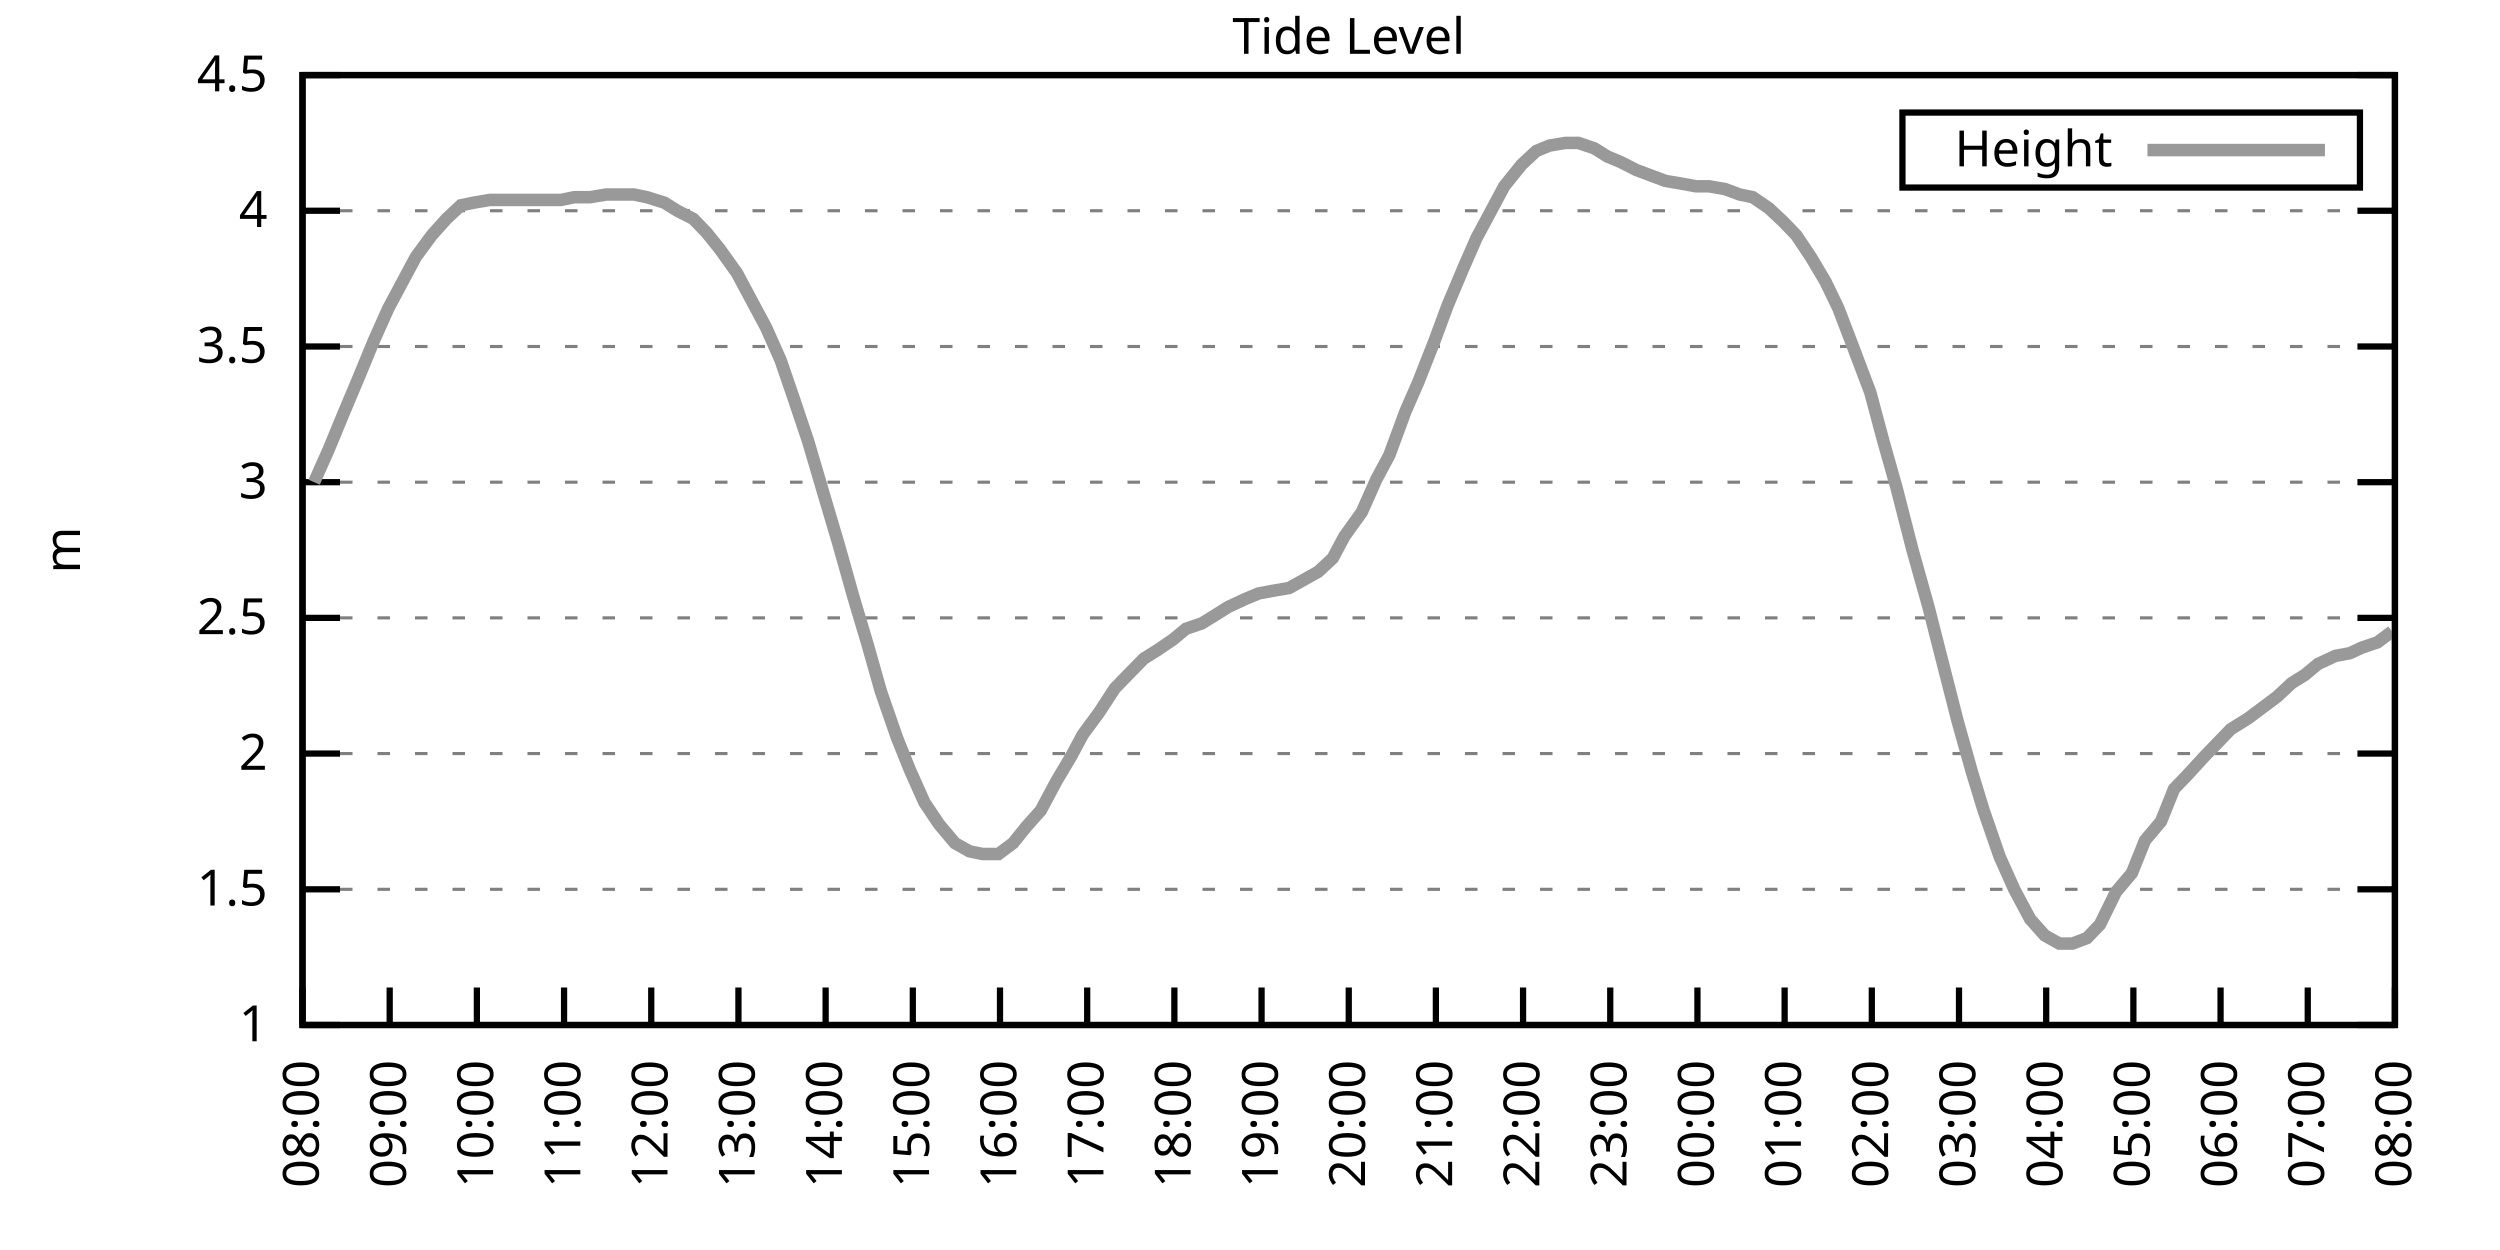
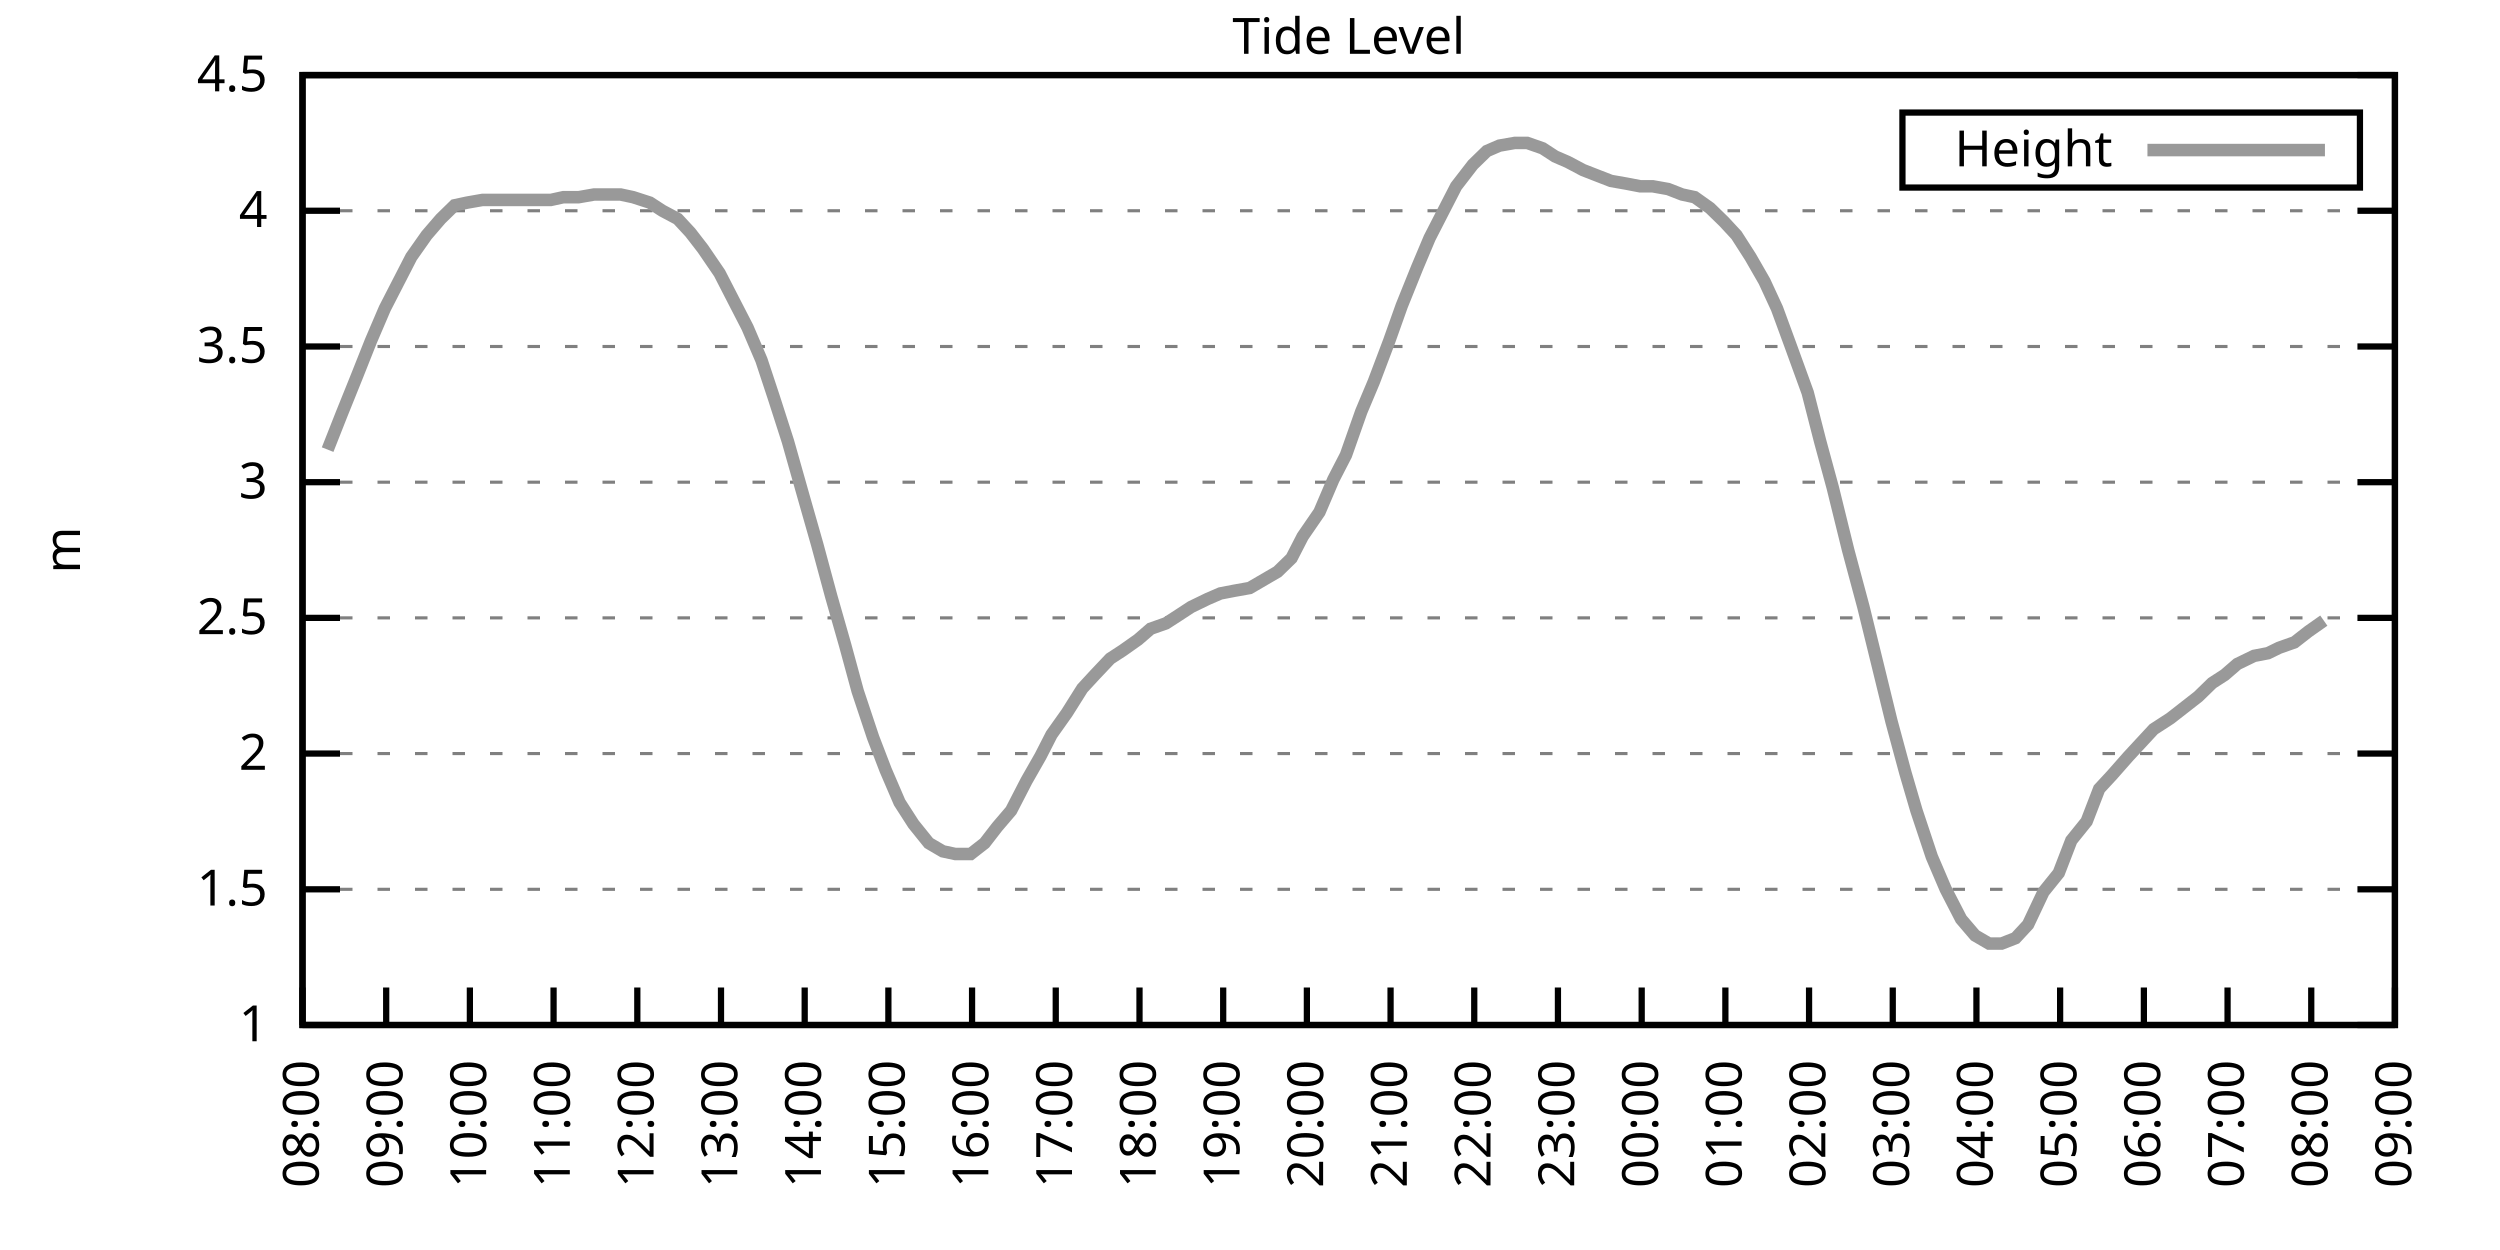
<svg xmlns="http://www.w3.org/2000/svg" xmlns:xlink="http://www.w3.org/1999/xlink" width="400" height="200" viewBox="0 0 400 200">
  <g id="gnuplot_canvas">
    <rect x="0" y="0" width="400" height="200" fill="none" />
    <defs>
      <circle id="gpDot" r="0.5" stroke-width="0.5" stroke="currentColor" />
      <path id="gpPt0" stroke-width="0.333" stroke="currentColor" d="M-1,0 h2 M0,-1 v2" />
      <path id="gpPt1" stroke-width="0.333" stroke="currentColor" d="M-1,-1 L1,1 M1,-1 L-1,1" />
      <path id="gpPt2" stroke-width="0.333" stroke="currentColor" d="M-1,0 L1,0 M0,-1 L0,1 M-1,-1 L1,1 M-1,1 L1,-1" />
      <rect id="gpPt3" stroke-width="0.333" stroke="currentColor" x="-1" y="-1" width="2" height="2" />
      <rect id="gpPt4" stroke-width="0.333" stroke="currentColor" fill="currentColor" x="-1" y="-1" width="2" height="2" />
      <circle id="gpPt5" stroke-width="0.333" stroke="currentColor" cx="0" cy="0" r="1" />
      <use xlink:href="#gpPt5" id="gpPt6" fill="currentColor" stroke="none" />
      <path id="gpPt7" stroke-width="0.333" stroke="currentColor" d="M0,-1.33 L-1.33,0.67 L1.33,0.67 z" />
      <use xlink:href="#gpPt7" id="gpPt8" fill="currentColor" stroke="none" />
      <use xlink:href="#gpPt7" id="gpPt9" stroke="currentColor" transform="rotate(180)" />
      <use xlink:href="#gpPt9" id="gpPt10" fill="currentColor" stroke="none" />
      <use xlink:href="#gpPt3" id="gpPt11" stroke="currentColor" transform="rotate(45)" />
      <use xlink:href="#gpPt11" id="gpPt12" fill="currentColor" stroke="none" />
      <path id="gpPt13" stroke-width="0.333" stroke="currentColor" d="M0,1.330 L1.265,0.411 L0.782,-1.067 L-0.782,-1.076 L-1.265,0.411 z" />
      <use xlink:href="#gpPt13" id="gpPt14" fill="currentColor" stroke="none" />
      <filter id="textbox" filterUnits="objectBoundingBox" x="0" y="0" height="1" width="1">
        <feFlood flood-color="white" flood-opacity="1" result="bgnd" />
        <feComposite in="SourceGraphic" in2="bgnd" operator="atop" />
      </filter>
      <filter id="greybox" filterUnits="objectBoundingBox" x="0" y="0" height="1" width="1">
        <feFlood flood-color="lightgrey" flood-opacity="1" result="grey" />
        <feComposite in="SourceGraphic" in2="grey" operator="atop" />
      </filter>
    </defs>
    <g fill="none" color="white" stroke="currentColor" stroke-width="1.00" stroke-linecap="butt" stroke-linejoin="miter">
</g>
    <g fill="none" color="black" stroke="currentColor" stroke-width="1.00" stroke-linecap="butt" stroke-linejoin="miter">
      <g stroke="none" shape-rendering="crispEdges">
        <polygon fill="rgb(255, 255, 255)" points="48.40,164.00 383.18,164.00 383.18,12.02 48.40,12.02 " />
      </g>
    </g>
    <g fill="none" color="black" stroke="currentColor" stroke-width="1.00" stroke-linecap="butt" stroke-linejoin="miter">
</g>
    <g fill="none" color="black" stroke="black" stroke-width="0.50" stroke-linecap="butt" stroke-linejoin="miter">
</g>
    <g fill="none" color="gray" stroke="currentColor" stroke-width="0.50" stroke-linecap="butt" stroke-linejoin="miter">
      <path stroke="gray" stroke-dasharray="2,4" class="gridline" d="M48.40,164.00 L383.19,164.00  " />
    </g>
    <g fill="none" color="gray" stroke="gray" stroke-width="1.00" stroke-linecap="butt" stroke-linejoin="miter">
</g>
    <g fill="none" color="black" stroke="currentColor" stroke-width="1.00" stroke-linecap="butt" stroke-linejoin="miter">
      <path stroke="black" d="M48.40,164.00 L54.40,164.00 M383.19,164.00 L377.19,164.00  " />
      <g transform="translate(42.80,166.60)" stroke="none" fill="black" font-family="Sans" font-size="8.00" text-anchor="end">
        <text>
          <tspan font-family="Sans"> 1</tspan>
        </text>
      </g>
    </g>
    <g fill="none" color="black" stroke="currentColor" stroke-width="1.00" stroke-linecap="butt" stroke-linejoin="miter">
</g>
    <g fill="none" color="black" stroke="black" stroke-width="0.50" stroke-linecap="butt" stroke-linejoin="miter">
</g>
    <g fill="none" color="gray" stroke="currentColor" stroke-width="0.50" stroke-linecap="butt" stroke-linejoin="miter">
      <path stroke="gray" stroke-dasharray="2,4" class="gridline" d="M48.40,142.29 L383.19,142.29  " />
    </g>
    <g fill="none" color="gray" stroke="gray" stroke-width="1.00" stroke-linecap="butt" stroke-linejoin="miter">
</g>
    <g fill="none" color="black" stroke="currentColor" stroke-width="1.00" stroke-linecap="butt" stroke-linejoin="miter">
      <path stroke="black" d="M48.40,142.29 L54.40,142.29 M383.19,142.29 L377.19,142.29  " />
      <g transform="translate(42.80,144.89)" stroke="none" fill="black" font-family="Sans" font-size="8.00" text-anchor="end">
        <text>
          <tspan font-family="Sans"> 1.5</tspan>
        </text>
      </g>
    </g>
    <g fill="none" color="black" stroke="currentColor" stroke-width="1.00" stroke-linecap="butt" stroke-linejoin="miter">
</g>
    <g fill="none" color="black" stroke="black" stroke-width="0.50" stroke-linecap="butt" stroke-linejoin="miter">
</g>
    <g fill="none" color="gray" stroke="currentColor" stroke-width="0.50" stroke-linecap="butt" stroke-linejoin="miter">
      <path stroke="gray" stroke-dasharray="2,4" class="gridline" d="M48.40,120.57 L383.19,120.57  " />
    </g>
    <g fill="none" color="gray" stroke="gray" stroke-width="1.00" stroke-linecap="butt" stroke-linejoin="miter">
</g>
    <g fill="none" color="black" stroke="currentColor" stroke-width="1.00" stroke-linecap="butt" stroke-linejoin="miter">
      <path stroke="black" d="M48.40,120.57 L54.40,120.57 M383.19,120.57 L377.19,120.57  " />
      <g transform="translate(42.80,123.17)" stroke="none" fill="black" font-family="Sans" font-size="8.00" text-anchor="end">
        <text>
          <tspan font-family="Sans"> 2</tspan>
        </text>
      </g>
    </g>
    <g fill="none" color="black" stroke="currentColor" stroke-width="1.00" stroke-linecap="butt" stroke-linejoin="miter">
</g>
    <g fill="none" color="black" stroke="black" stroke-width="0.50" stroke-linecap="butt" stroke-linejoin="miter">
</g>
    <g fill="none" color="gray" stroke="currentColor" stroke-width="0.50" stroke-linecap="butt" stroke-linejoin="miter">
      <path stroke="gray" stroke-dasharray="2,4" class="gridline" d="M48.40,98.86 L383.19,98.86  " />
    </g>
    <g fill="none" color="gray" stroke="gray" stroke-width="1.00" stroke-linecap="butt" stroke-linejoin="miter">
</g>
    <g fill="none" color="black" stroke="currentColor" stroke-width="1.00" stroke-linecap="butt" stroke-linejoin="miter">
      <path stroke="black" d="M48.40,98.86 L54.40,98.86 M383.19,98.86 L377.19,98.86  " />
      <g transform="translate(42.80,101.46)" stroke="none" fill="black" font-family="Sans" font-size="8.00" text-anchor="end">
        <text>
          <tspan font-family="Sans"> 2.5</tspan>
        </text>
      </g>
    </g>
    <g fill="none" color="black" stroke="currentColor" stroke-width="1.00" stroke-linecap="butt" stroke-linejoin="miter">
</g>
    <g fill="none" color="black" stroke="black" stroke-width="0.50" stroke-linecap="butt" stroke-linejoin="miter">
</g>
    <g fill="none" color="gray" stroke="currentColor" stroke-width="0.50" stroke-linecap="butt" stroke-linejoin="miter">
      <path stroke="gray" stroke-dasharray="2,4" class="gridline" d="M48.40,77.15 L383.19,77.15  " />
    </g>
    <g fill="none" color="gray" stroke="gray" stroke-width="1.00" stroke-linecap="butt" stroke-linejoin="miter">
</g>
    <g fill="none" color="black" stroke="currentColor" stroke-width="1.00" stroke-linecap="butt" stroke-linejoin="miter">
      <path stroke="black" d="M48.40,77.15 L54.40,77.15 M383.19,77.15 L377.19,77.15  " />
      <g transform="translate(42.80,79.75)" stroke="none" fill="black" font-family="Sans" font-size="8.00" text-anchor="end">
        <text>
          <tspan font-family="Sans"> 3</tspan>
        </text>
      </g>
    </g>
    <g fill="none" color="black" stroke="currentColor" stroke-width="1.00" stroke-linecap="butt" stroke-linejoin="miter">
</g>
    <g fill="none" color="black" stroke="black" stroke-width="0.50" stroke-linecap="butt" stroke-linejoin="miter">
</g>
    <g fill="none" color="gray" stroke="currentColor" stroke-width="0.50" stroke-linecap="butt" stroke-linejoin="miter">
      <path stroke="gray" stroke-dasharray="2,4" class="gridline" d="M48.40,55.44 L383.19,55.44  " />
    </g>
    <g fill="none" color="gray" stroke="gray" stroke-width="1.00" stroke-linecap="butt" stroke-linejoin="miter">
</g>
    <g fill="none" color="black" stroke="currentColor" stroke-width="1.00" stroke-linecap="butt" stroke-linejoin="miter">
      <path stroke="black" d="M48.40,55.44 L54.40,55.44 M383.19,55.44 L377.19,55.44  " />
      <g transform="translate(42.80,58.04)" stroke="none" fill="black" font-family="Sans" font-size="8.00" text-anchor="end">
        <text>
          <tspan font-family="Sans"> 3.5</tspan>
        </text>
      </g>
    </g>
    <g fill="none" color="black" stroke="currentColor" stroke-width="1.00" stroke-linecap="butt" stroke-linejoin="miter">
</g>
    <g fill="none" color="black" stroke="black" stroke-width="0.50" stroke-linecap="butt" stroke-linejoin="miter">
</g>
    <g fill="none" color="gray" stroke="currentColor" stroke-width="0.50" stroke-linecap="butt" stroke-linejoin="miter">
      <path stroke="gray" stroke-dasharray="2,4" class="gridline" d="M48.40,33.72 L383.19,33.72  " />
    </g>
    <g fill="none" color="gray" stroke="gray" stroke-width="1.00" stroke-linecap="butt" stroke-linejoin="miter">
</g>
    <g fill="none" color="black" stroke="currentColor" stroke-width="1.00" stroke-linecap="butt" stroke-linejoin="miter">
      <path stroke="black" d="M48.40,33.72 L54.40,33.72 M383.19,33.72 L377.19,33.72  " />
      <g transform="translate(42.80,36.32)" stroke="none" fill="black" font-family="Sans" font-size="8.00" text-anchor="end">
        <text>
          <tspan font-family="Sans"> 4</tspan>
        </text>
      </g>
    </g>
    <g fill="none" color="black" stroke="currentColor" stroke-width="1.00" stroke-linecap="butt" stroke-linejoin="miter">
</g>
    <g fill="none" color="black" stroke="black" stroke-width="0.50" stroke-linecap="butt" stroke-linejoin="miter">
</g>
    <g fill="none" color="gray" stroke="currentColor" stroke-width="0.50" stroke-linecap="butt" stroke-linejoin="miter">
      <path stroke="gray" stroke-dasharray="2,4" class="gridline" d="M48.40,12.01 L383.19,12.01  " />
    </g>
    <g fill="none" color="gray" stroke="gray" stroke-width="1.00" stroke-linecap="butt" stroke-linejoin="miter">
</g>
    <g fill="none" color="black" stroke="currentColor" stroke-width="1.00" stroke-linecap="butt" stroke-linejoin="miter">
      <path stroke="black" d="M48.40,12.01 L54.40,12.01 M383.19,12.01 L377.19,12.01  " />
      <g transform="translate(42.80,14.61)" stroke="none" fill="black" font-family="Sans" font-size="8.00" text-anchor="end">
        <text>
          <tspan font-family="Sans"> 4.5</tspan>
        </text>
      </g>
    </g>
    <g fill="none" color="black" stroke="currentColor" stroke-width="1.00" stroke-linecap="butt" stroke-linejoin="miter">
      <path stroke="black" d="M48.40,164.00 L48.40,158.00  " />
      <g transform="translate(51.00,169.60) rotate(270.00)" stroke="none" fill="black" font-family="Sans" font-size="8.00" text-anchor="end">
        <text>
          <tspan font-family="Sans">08:00</tspan>
        </text>
      </g>
    </g>
    <g fill="none" color="black" stroke="currentColor" stroke-width="1.00" stroke-linecap="butt" stroke-linejoin="miter">
-       <path stroke="black" d="M62.35,164.00 L62.35,158.00  " />
-       <g transform="translate(64.95,169.60) rotate(270.00)" stroke="none" fill="black" font-family="Sans" font-size="8.00" text-anchor="end">
+       <path stroke="black" d="M61.79,164.00 L61.79,158.00  " />
+       <g transform="translate(64.39,169.60) rotate(270.00)" stroke="none" fill="black" font-family="Sans" font-size="8.00" text-anchor="end">
        <text>
          <tspan font-family="Sans">09:00</tspan>
        </text>
      </g>
    </g>
    <g fill="none" color="black" stroke="currentColor" stroke-width="1.00" stroke-linecap="butt" stroke-linejoin="miter">
-       <path stroke="black" d="M76.30,164.00 L76.30,158.00  " />
-       <g transform="translate(78.90,169.60) rotate(270.00)" stroke="none" fill="black" font-family="Sans" font-size="8.00" text-anchor="end">
+       <path stroke="black" d="M75.18,164.00 L75.18,158.00  " />
+       <g transform="translate(77.78,169.60) rotate(270.00)" stroke="none" fill="black" font-family="Sans" font-size="8.00" text-anchor="end">
        <text>
          <tspan font-family="Sans">10:00</tspan>
        </text>
      </g>
    </g>
    <g fill="none" color="black" stroke="currentColor" stroke-width="1.00" stroke-linecap="butt" stroke-linejoin="miter">
-       <path stroke="black" d="M90.25,164.00 L90.25,158.00  " />
-       <g transform="translate(92.85,169.60) rotate(270.00)" stroke="none" fill="black" font-family="Sans" font-size="8.00" text-anchor="end">
+       <path stroke="black" d="M88.57,164.00 L88.57,158.00  " />
+       <g transform="translate(91.17,169.60) rotate(270.00)" stroke="none" fill="black" font-family="Sans" font-size="8.00" text-anchor="end">
        <text>
          <tspan font-family="Sans">11:00</tspan>
        </text>
      </g>
    </g>
    <g fill="none" color="black" stroke="currentColor" stroke-width="1.00" stroke-linecap="butt" stroke-linejoin="miter">
-       <path stroke="black" d="M104.20,164.00 L104.20,158.00  " />
-       <g transform="translate(106.80,169.60) rotate(270.00)" stroke="none" fill="black" font-family="Sans" font-size="8.00" text-anchor="end">
+       <path stroke="black" d="M101.97,164.00 L101.97,158.00  " />
+       <g transform="translate(104.57,169.60) rotate(270.00)" stroke="none" fill="black" font-family="Sans" font-size="8.00" text-anchor="end">
        <text>
          <tspan font-family="Sans">12:00</tspan>
        </text>
      </g>
    </g>
    <g fill="none" color="black" stroke="currentColor" stroke-width="1.00" stroke-linecap="butt" stroke-linejoin="miter">
-       <path stroke="black" d="M118.15,164.00 L118.15,158.00  " />
-       <g transform="translate(120.75,169.60) rotate(270.00)" stroke="none" fill="black" font-family="Sans" font-size="8.00" text-anchor="end">
+       <path stroke="black" d="M115.36,164.00 L115.36,158.00  " />
+       <g transform="translate(117.96,169.60) rotate(270.00)" stroke="none" fill="black" font-family="Sans" font-size="8.00" text-anchor="end">
        <text>
          <tspan font-family="Sans">13:00</tspan>
        </text>
      </g>
    </g>
    <g fill="none" color="black" stroke="currentColor" stroke-width="1.00" stroke-linecap="butt" stroke-linejoin="miter">
-       <path stroke="black" d="M132.10,164.00 L132.10,158.00  " />
-       <g transform="translate(134.70,169.60) rotate(270.00)" stroke="none" fill="black" font-family="Sans" font-size="8.00" text-anchor="end">
+       <path stroke="black" d="M128.75,164.00 L128.75,158.00  " />
+       <g transform="translate(131.35,169.60) rotate(270.00)" stroke="none" fill="black" font-family="Sans" font-size="8.00" text-anchor="end">
        <text>
          <tspan font-family="Sans">14:00</tspan>
        </text>
      </g>
    </g>
    <g fill="none" color="black" stroke="currentColor" stroke-width="1.00" stroke-linecap="butt" stroke-linejoin="miter">
-       <path stroke="black" d="M146.05,164.00 L146.05,158.00  " />
-       <g transform="translate(148.65,169.60) rotate(270.00)" stroke="none" fill="black" font-family="Sans" font-size="8.00" text-anchor="end">
+       <path stroke="black" d="M142.14,164.00 L142.14,158.00  " />
+       <g transform="translate(144.74,169.60) rotate(270.00)" stroke="none" fill="black" font-family="Sans" font-size="8.00" text-anchor="end">
        <text>
          <tspan font-family="Sans">15:00</tspan>
        </text>
      </g>
    </g>
    <g fill="none" color="black" stroke="currentColor" stroke-width="1.00" stroke-linecap="butt" stroke-linejoin="miter">
-       <path stroke="black" d="M160.00,164.00 L160.00,158.00  " />
-       <g transform="translate(162.60,169.60) rotate(270.00)" stroke="none" fill="black" font-family="Sans" font-size="8.00" text-anchor="end">
+       <path stroke="black" d="M155.53,164.00 L155.53,158.00  " />
+       <g transform="translate(158.13,169.60) rotate(270.00)" stroke="none" fill="black" font-family="Sans" font-size="8.00" text-anchor="end">
        <text>
          <tspan font-family="Sans">16:00</tspan>
        </text>
      </g>
    </g>
    <g fill="none" color="black" stroke="currentColor" stroke-width="1.00" stroke-linecap="butt" stroke-linejoin="miter">
-       <path stroke="black" d="M173.95,164.00 L173.95,158.00  " />
-       <g transform="translate(176.55,169.60) rotate(270.00)" stroke="none" fill="black" font-family="Sans" font-size="8.00" text-anchor="end">
+       <path stroke="black" d="M168.92,164.00 L168.92,158.00  " />
+       <g transform="translate(171.52,169.60) rotate(270.00)" stroke="none" fill="black" font-family="Sans" font-size="8.00" text-anchor="end">
        <text>
          <tspan font-family="Sans">17:00</tspan>
        </text>
      </g>
    </g>
    <g fill="none" color="black" stroke="currentColor" stroke-width="1.00" stroke-linecap="butt" stroke-linejoin="miter">
-       <path stroke="black" d="M187.90,164.00 L187.90,158.00  " />
-       <g transform="translate(190.50,169.60) rotate(270.00)" stroke="none" fill="black" font-family="Sans" font-size="8.00" text-anchor="end">
+       <path stroke="black" d="M182.32,164.00 L182.32,158.00  " />
+       <g transform="translate(184.92,169.60) rotate(270.00)" stroke="none" fill="black" font-family="Sans" font-size="8.00" text-anchor="end">
        <text>
          <tspan font-family="Sans">18:00</tspan>
        </text>
      </g>
    </g>
    <g fill="none" color="black" stroke="currentColor" stroke-width="1.00" stroke-linecap="butt" stroke-linejoin="miter">
-       <path stroke="black" d="M201.85,164.00 L201.85,158.00  " />
-       <g transform="translate(204.45,169.60) rotate(270.00)" stroke="none" fill="black" font-family="Sans" font-size="8.00" text-anchor="end">
+       <path stroke="black" d="M195.71,164.00 L195.71,158.00  " />
+       <g transform="translate(198.31,169.60) rotate(270.00)" stroke="none" fill="black" font-family="Sans" font-size="8.00" text-anchor="end">
        <text>
          <tspan font-family="Sans">19:00</tspan>
        </text>
      </g>
    </g>
    <g fill="none" color="black" stroke="currentColor" stroke-width="1.00" stroke-linecap="butt" stroke-linejoin="miter">
-       <path stroke="black" d="M215.80,164.00 L215.80,158.00  " />
-       <g transform="translate(218.40,169.60) rotate(270.00)" stroke="none" fill="black" font-family="Sans" font-size="8.00" text-anchor="end">
+       <path stroke="black" d="M209.10,164.00 L209.10,158.00  " />
+       <g transform="translate(211.70,169.60) rotate(270.00)" stroke="none" fill="black" font-family="Sans" font-size="8.00" text-anchor="end">
        <text>
          <tspan font-family="Sans">20:00</tspan>
        </text>
      </g>
    </g>
    <g fill="none" color="black" stroke="currentColor" stroke-width="1.00" stroke-linecap="butt" stroke-linejoin="miter">
-       <path stroke="black" d="M229.74,164.00 L229.74,158.00  " />
-       <g transform="translate(232.34,169.60) rotate(270.00)" stroke="none" fill="black" font-family="Sans" font-size="8.00" text-anchor="end">
+       <path stroke="black" d="M222.49,164.00 L222.49,158.00  " />
+       <g transform="translate(225.09,169.60) rotate(270.00)" stroke="none" fill="black" font-family="Sans" font-size="8.00" text-anchor="end">
        <text>
          <tspan font-family="Sans">21:00</tspan>
        </text>
      </g>
    </g>
    <g fill="none" color="black" stroke="currentColor" stroke-width="1.00" stroke-linecap="butt" stroke-linejoin="miter">
-       <path stroke="black" d="M243.69,164.00 L243.69,158.00  " />
-       <g transform="translate(246.29,169.60) rotate(270.00)" stroke="none" fill="black" font-family="Sans" font-size="8.00" text-anchor="end">
+       <path stroke="black" d="M235.88,164.00 L235.88,158.00  " />
+       <g transform="translate(238.48,169.60) rotate(270.00)" stroke="none" fill="black" font-family="Sans" font-size="8.00" text-anchor="end">
        <text>
          <tspan font-family="Sans">22:00</tspan>
        </text>
      </g>
    </g>
    <g fill="none" color="black" stroke="currentColor" stroke-width="1.00" stroke-linecap="butt" stroke-linejoin="miter">
-       <path stroke="black" d="M257.64,164.00 L257.64,158.00  " />
-       <g transform="translate(260.24,169.60) rotate(270.00)" stroke="none" fill="black" font-family="Sans" font-size="8.00" text-anchor="end">
+       <path stroke="black" d="M249.27,164.00 L249.27,158.00  " />
+       <g transform="translate(251.87,169.60) rotate(270.00)" stroke="none" fill="black" font-family="Sans" font-size="8.00" text-anchor="end">
        <text>
          <tspan font-family="Sans">23:00</tspan>
        </text>
      </g>
    </g>
    <g fill="none" color="black" stroke="currentColor" stroke-width="1.00" stroke-linecap="butt" stroke-linejoin="miter">
-       <path stroke="black" d="M271.59,164.00 L271.59,158.00  " />
-       <g transform="translate(274.19,169.60) rotate(270.00)" stroke="none" fill="black" font-family="Sans" font-size="8.00" text-anchor="end">
+       <path stroke="black" d="M262.67,164.00 L262.67,158.00  " />
+       <g transform="translate(265.27,169.60) rotate(270.00)" stroke="none" fill="black" font-family="Sans" font-size="8.00" text-anchor="end">
        <text>
          <tspan font-family="Sans">00:00</tspan>
        </text>
      </g>
    </g>
    <g fill="none" color="black" stroke="currentColor" stroke-width="1.00" stroke-linecap="butt" stroke-linejoin="miter">
-       <path stroke="black" d="M285.54,164.00 L285.54,158.00  " />
-       <g transform="translate(288.14,169.60) rotate(270.00)" stroke="none" fill="black" font-family="Sans" font-size="8.00" text-anchor="end">
+       <path stroke="black" d="M276.06,164.00 L276.06,158.00  " />
+       <g transform="translate(278.66,169.60) rotate(270.00)" stroke="none" fill="black" font-family="Sans" font-size="8.00" text-anchor="end">
        <text>
          <tspan font-family="Sans">01:00</tspan>
        </text>
      </g>
    </g>
    <g fill="none" color="black" stroke="currentColor" stroke-width="1.00" stroke-linecap="butt" stroke-linejoin="miter">
-       <path stroke="black" d="M299.49,164.00 L299.49,158.00  " />
-       <g transform="translate(302.09,169.60) rotate(270.00)" stroke="none" fill="black" font-family="Sans" font-size="8.00" text-anchor="end">
+       <path stroke="black" d="M289.45,164.00 L289.45,158.00  " />
+       <g transform="translate(292.05,169.60) rotate(270.00)" stroke="none" fill="black" font-family="Sans" font-size="8.00" text-anchor="end">
        <text>
          <tspan font-family="Sans">02:00</tspan>
        </text>
      </g>
    </g>
    <g fill="none" color="black" stroke="currentColor" stroke-width="1.00" stroke-linecap="butt" stroke-linejoin="miter">
-       <path stroke="black" d="M313.44,164.00 L313.44,158.00  " />
-       <g transform="translate(316.04,169.60) rotate(270.00)" stroke="none" fill="black" font-family="Sans" font-size="8.00" text-anchor="end">
+       <path stroke="black" d="M302.84,164.00 L302.84,158.00  " />
+       <g transform="translate(305.44,169.60) rotate(270.00)" stroke="none" fill="black" font-family="Sans" font-size="8.00" text-anchor="end">
        <text>
          <tspan font-family="Sans">03:00</tspan>
        </text>
      </g>
    </g>
    <g fill="none" color="black" stroke="currentColor" stroke-width="1.00" stroke-linecap="butt" stroke-linejoin="miter">
-       <path stroke="black" d="M327.39,164.00 L327.39,158.00  " />
-       <g transform="translate(329.99,169.60) rotate(270.00)" stroke="none" fill="black" font-family="Sans" font-size="8.00" text-anchor="end">
+       <path stroke="black" d="M316.23,164.00 L316.23,158.00  " />
+       <g transform="translate(318.83,169.60) rotate(270.00)" stroke="none" fill="black" font-family="Sans" font-size="8.00" text-anchor="end">
        <text>
          <tspan font-family="Sans">04:00</tspan>
        </text>
      </g>
    </g>
    <g fill="none" color="black" stroke="currentColor" stroke-width="1.00" stroke-linecap="butt" stroke-linejoin="miter">
-       <path stroke="black" d="M341.34,164.00 L341.34,158.00  " />
-       <g transform="translate(343.94,169.60) rotate(270.00)" stroke="none" fill="black" font-family="Sans" font-size="8.00" text-anchor="end">
+       <path stroke="black" d="M329.62,164.00 L329.62,158.00  " />
+       <g transform="translate(332.22,169.60) rotate(270.00)" stroke="none" fill="black" font-family="Sans" font-size="8.00" text-anchor="end">
        <text>
          <tspan font-family="Sans">05:00</tspan>
        </text>
      </g>
    </g>
    <g fill="none" color="black" stroke="currentColor" stroke-width="1.00" stroke-linecap="butt" stroke-linejoin="miter">
-       <path stroke="black" d="M355.29,164.00 L355.29,158.00  " />
-       <g transform="translate(357.89,169.60) rotate(270.00)" stroke="none" fill="black" font-family="Sans" font-size="8.00" text-anchor="end">
+       <path stroke="black" d="M343.02,164.00 L343.02,158.00  " />
+       <g transform="translate(345.62,169.60) rotate(270.00)" stroke="none" fill="black" font-family="Sans" font-size="8.00" text-anchor="end">
        <text>
          <tspan font-family="Sans">06:00</tspan>
        </text>
      </g>
    </g>
    <g fill="none" color="black" stroke="currentColor" stroke-width="1.00" stroke-linecap="butt" stroke-linejoin="miter">
-       <path stroke="black" d="M369.24,164.00 L369.24,158.00  " />
-       <g transform="translate(371.84,169.60) rotate(270.00)" stroke="none" fill="black" font-family="Sans" font-size="8.00" text-anchor="end">
+       <path stroke="black" d="M356.41,164.00 L356.41,158.00  " />
+       <g transform="translate(359.01,169.60) rotate(270.00)" stroke="none" fill="black" font-family="Sans" font-size="8.00" text-anchor="end">
        <text>
          <tspan font-family="Sans">07:00</tspan>
+         </text>
+       </g>
+     </g>
+     <g fill="none" color="black" stroke="currentColor" stroke-width="1.00" stroke-linecap="butt" stroke-linejoin="miter">
+       <path stroke="black" d="M369.80,164.00 L369.80,158.00  " />
+       <g transform="translate(372.40,169.60) rotate(270.00)" stroke="none" fill="black" font-family="Sans" font-size="8.00" text-anchor="end">
+         <text>
+           <tspan font-family="Sans">08:00</tspan>
        </text>
      </g>
    </g>
    <g fill="none" color="black" stroke="currentColor" stroke-width="1.00" stroke-linecap="butt" stroke-linejoin="miter">
      <path stroke="black" d="M383.19,164.00 L383.19,158.00  " />
      <g transform="translate(385.79,169.60) rotate(270.00)" stroke="none" fill="black" font-family="Sans" font-size="8.00" text-anchor="end">
        <text>
-           <tspan font-family="Sans">08:00</tspan>
+           <tspan font-family="Sans">09:00</tspan>
        </text>
      </g>
    </g>
    <g fill="none" color="black" stroke="currentColor" stroke-width="1.00" stroke-linecap="butt" stroke-linejoin="miter">
</g>
    <g fill="none" color="black" stroke="currentColor" stroke-width="1.00" stroke-linecap="butt" stroke-linejoin="miter">
      <path stroke="black" d="M48.40,12.01 L48.40,164.00 L383.19,164.00 L383.19,12.01 L48.40,12.01 Z  " />
    </g>
    <g fill="none" color="black" stroke="currentColor" stroke-width="1.00" stroke-linecap="butt" stroke-linejoin="miter">
</g>
    <g fill="none" color="black" stroke="currentColor" stroke-width="1.00" stroke-linecap="butt" stroke-linejoin="miter">
      <path stroke="black" d="M304.39,30.01 L304.39,18.01 L377.59,18.01 L377.59,30.01 L304.39,30.01 Z  " />
    </g>
    <g id="Tide_level_plot_1">
      <g fill="none" color="white" stroke="black" stroke-width="2.00" stroke-linecap="butt" stroke-linejoin="miter">
</g>
      <g fill="none" color="black" stroke="currentColor" stroke-width="2.00" stroke-linecap="butt" stroke-linejoin="miter">
        <g transform="translate(337.99,26.61)" stroke="none" fill="black" font-family="Sans" font-size="8.00" text-anchor="end">
          <text>
            <tspan font-family="Sans">Height</tspan>
          </text>
        </g>
      </g>
      <g fill="none" color="black" stroke="currentColor" stroke-width="2.00" stroke-linecap="butt" stroke-linejoin="miter">
-         <path stroke="rgb(153, 153, 153)" d="M343.59,24.01 L371.99,24.01 M50.26,77.15 L52.58,71.94 L54.91,66.29 L57.47,60.21 L59.79,54.57 L62.12,49.36   L64.21,45.45 L66.53,41.11 L69.09,37.63 L71.42,35.03 L73.74,32.85 L75.83,32.42 L78.39,31.99 L80.72,31.99   L82.81,31.99 L85.13,31.99 L87.46,31.99 L89.78,31.99 L91.88,31.55 L94.43,31.55 L96.99,31.12 L99.08,31.12   L101.41,31.12 L103.50,31.55 L106.29,32.42 L108.38,33.72 L110.94,35.03 L113.03,37.20 L115.13,39.80 L117.92,43.71   L120.01,47.62 L122.57,52.40 L124.89,57.61 L126.98,63.69 L129.31,70.63 L131.87,79.32 L134.19,87.14 L136.51,95.39   L138.84,103.20 L140.93,110.59 L143.49,117.97 L145.58,123.18 L147.91,128.39 L150.23,131.86 L152.79,134.90 L155.11,136.21   L157.21,136.64 L159.76,136.64 L162.09,134.90 L164.18,132.30 L166.51,129.69 L169.06,124.92 L171.39,121.01 L173.25,117.53   L175.81,114.06 L178.36,110.15 L180.46,107.98 L183.01,105.38 L185.11,104.07 L187.66,102.34 L189.76,100.60 L192.31,99.73   L194.41,98.43 L196.50,97.12 L199.29,95.82 L201.38,94.95 L203.71,94.52 L206.26,94.08 L208.59,92.78 L210.91,91.48   L213.24,89.31 L215.10,85.83 L217.89,81.93 L220.21,76.71 L222.30,72.81 L224.86,65.86 L226.95,61.08 L229.51,54.57   L231.60,48.92 L234.16,42.84 L236.25,38.07 L238.58,33.72 L240.67,29.81 L243.46,26.34 L245.79,24.17 L247.88,23.30   L250.44,22.87 L252.53,22.87 L255.09,23.73 L257.18,25.04 L259.27,25.91 L261.83,27.21 L264.15,28.08 L266.48,28.95   L269.04,29.38 L271.36,29.81 L273.45,29.81 L276.01,30.25 L278.34,31.12 L280.43,31.55 L282.99,33.29 L285.31,35.46   L287.40,37.63 L289.73,41.11 L292.05,45.01 L294.15,49.36 L296.47,55.44 L299.26,62.82 L301.35,70.63 L303.44,78.02   L306.00,88.00 L308.56,97.12 L310.88,106.24 L313.21,115.36 L315.53,123.61 L317.39,129.69 L319.95,137.08 L322.28,142.29   L324.83,147.06 L327.16,149.67 L329.48,150.97 L331.58,150.97 L333.90,150.10 L335.99,147.93 L338.55,142.72 L341.11,139.68   L343.20,134.47 L345.76,131.43 L347.85,126.22 L349.94,124.05 L352.73,121.01 L354.83,118.84 L356.92,116.67 L359.71,114.93   L364.36,111.45 L366.68,109.28 L368.78,107.98 L370.87,106.24 L373.66,104.94 L375.98,104.51 L377.84,103.64 L380.40,102.77   L382.73,101.03  " />
+         <path stroke="rgb(153, 153, 153)" d="M343.59,24.01 L371.99,24.01 M52.42,71.94 L54.65,66.29 L57.10,60.21 L59.34,54.57 L61.57,49.36 L63.58,45.45   L65.81,41.11 L68.26,37.63 L70.50,35.03 L72.73,32.85 L74.74,32.42 L77.19,31.99 L79.42,31.99 L81.43,31.99   L83.66,31.99 L85.90,31.99 L88.13,31.99 L90.14,31.55 L92.59,31.55 L95.05,31.12 L97.06,31.12 L99.29,31.12   L101.30,31.55 L103.98,32.42 L105.98,33.72 L108.44,35.03 L110.45,37.20 L112.46,39.80 L115.13,43.71 L117.14,47.62   L119.60,52.40 L121.83,57.61 L123.84,63.69 L126.07,70.63 L128.53,79.32 L130.76,87.14 L132.99,95.39 L135.22,103.20   L137.23,110.59 L139.69,117.97 L141.69,123.18 L143.93,128.39 L146.16,131.86 L148.61,134.90 L150.85,136.21 L152.85,136.64   L155.31,136.64 L157.54,134.90 L159.55,132.30 L161.78,129.69 L164.24,124.92 L166.47,121.01 L168.25,117.53 L170.71,114.06   L173.17,110.15 L175.17,107.98 L177.63,105.38 L179.64,104.07 L182.09,102.34 L184.10,100.60 L186.56,99.73 L188.57,98.43   L190.57,97.12 L193.25,95.82 L195.26,94.95 L197.49,94.52 L199.95,94.08 L202.18,92.78 L204.41,91.48 L206.64,89.31   L208.43,85.83 L211.11,81.93 L213.34,76.71 L215.35,72.81 L217.80,65.86 L219.81,61.08 L222.27,54.57 L224.28,48.92   L226.73,42.84 L228.74,38.07 L230.97,33.72 L232.98,29.81 L235.66,26.34 L237.89,24.17 L239.90,23.30 L242.36,22.87   L244.36,22.87 L246.82,23.73 L248.83,25.04 L250.84,25.91 L253.29,27.21 L255.52,28.08 L257.76,28.95 L260.21,29.38   L262.44,29.81 L264.45,29.81 L266.91,30.25 L269.14,31.12 L271.15,31.55 L273.60,33.29 L275.83,35.46 L277.84,37.63   L280.07,41.11 L282.31,45.01 L284.32,49.36 L286.55,55.44 L289.23,62.82 L291.23,70.63 L293.24,78.02 L295.70,88.00   L298.15,97.12 L300.39,106.24 L302.62,115.36 L304.85,123.61 L306.63,129.69 L309.09,137.08 L311.32,142.29 L313.78,147.06   L316.01,149.67 L318.24,150.97 L320.25,150.97 L322.48,150.10 L324.49,147.93 L326.95,142.72 L329.40,139.68 L331.41,134.47   L333.86,131.43 L335.87,126.22 L337.88,124.05 L340.56,121.01 L342.57,118.84 L344.58,116.67 L347.26,114.93 L351.72,111.45   L353.95,109.28 L355.96,107.98 L357.97,106.24 L360.65,104.94 L362.88,104.51 L364.66,103.64 L367.12,102.77 L369.35,101.03   L371.81,99.30  " />
      </g>
    </g>
    <g fill="none" color="black" stroke="currentColor" stroke-width="2.00" stroke-linecap="butt" stroke-linejoin="miter">
</g>
    <g fill="none" color="black" stroke="black" stroke-width="1.00" stroke-linecap="butt" stroke-linejoin="miter">
</g>
    <g fill="none" color="black" stroke="currentColor" stroke-width="1.00" stroke-linecap="butt" stroke-linejoin="miter">
      <path stroke="black" d="M48.40,12.01 L48.40,164.00 L383.19,164.00 L383.19,12.01 L48.40,12.01 Z  " />
      <g transform="translate(12.80,88.01) rotate(270.00)" stroke="none" fill="black" font-family="Sans" font-size="8.00" text-anchor="middle">
        <text>
          <tspan font-family="Sans">m</tspan>
        </text>
      </g>
    </g>
    <g fill="none" color="black" stroke="currentColor" stroke-width="1.00" stroke-linecap="butt" stroke-linejoin="miter">
</g>
    <g fill="none" color="black" stroke="currentColor" stroke-width="1.00" stroke-linecap="butt" stroke-linejoin="miter">
      <g transform="translate(215.79,8.61)" stroke="none" fill="black" font-family="Sans" font-size="8.00" text-anchor="middle">
        <text>
          <tspan font-family="Sans">Tide Level</tspan>
        </text>
      </g>
    </g>
    <g fill="none" color="black" stroke="currentColor" stroke-width="1.00" stroke-linecap="butt" stroke-linejoin="miter">
</g>
  </g>
</svg>
